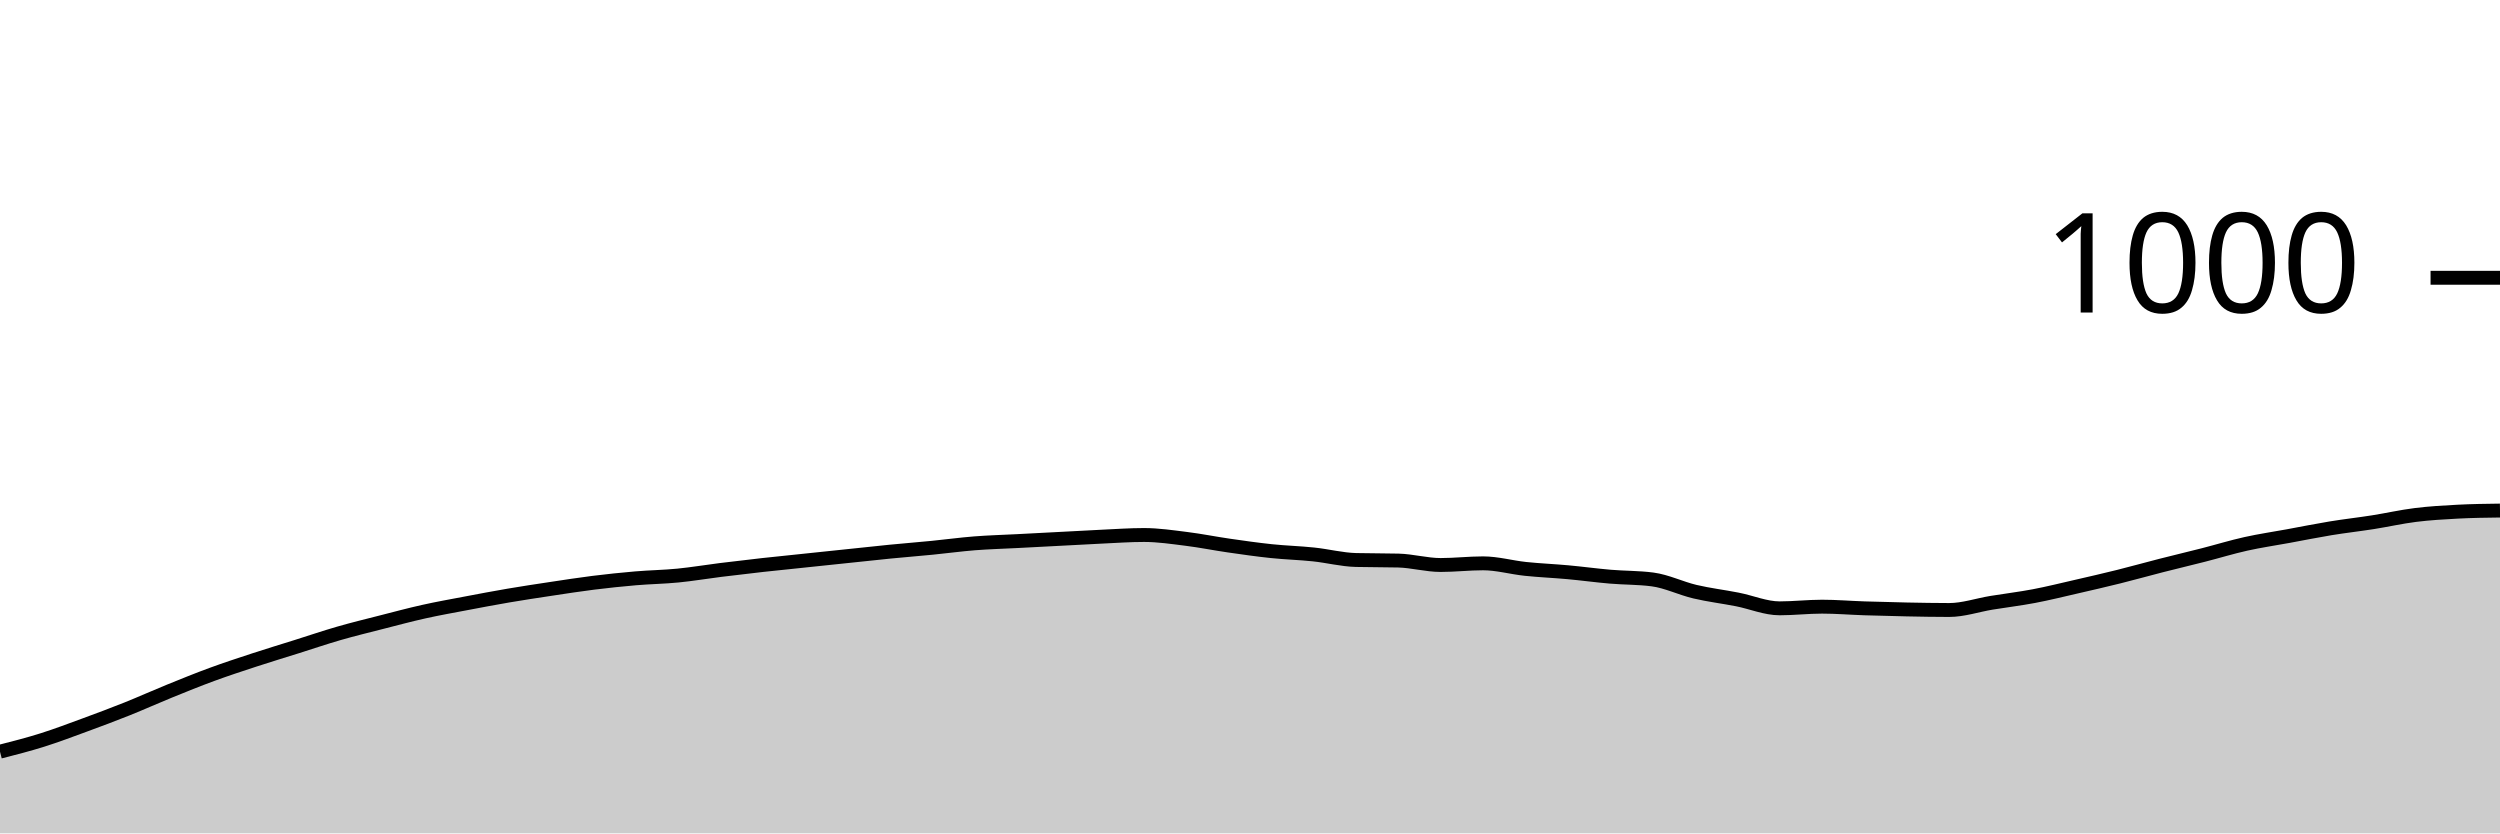
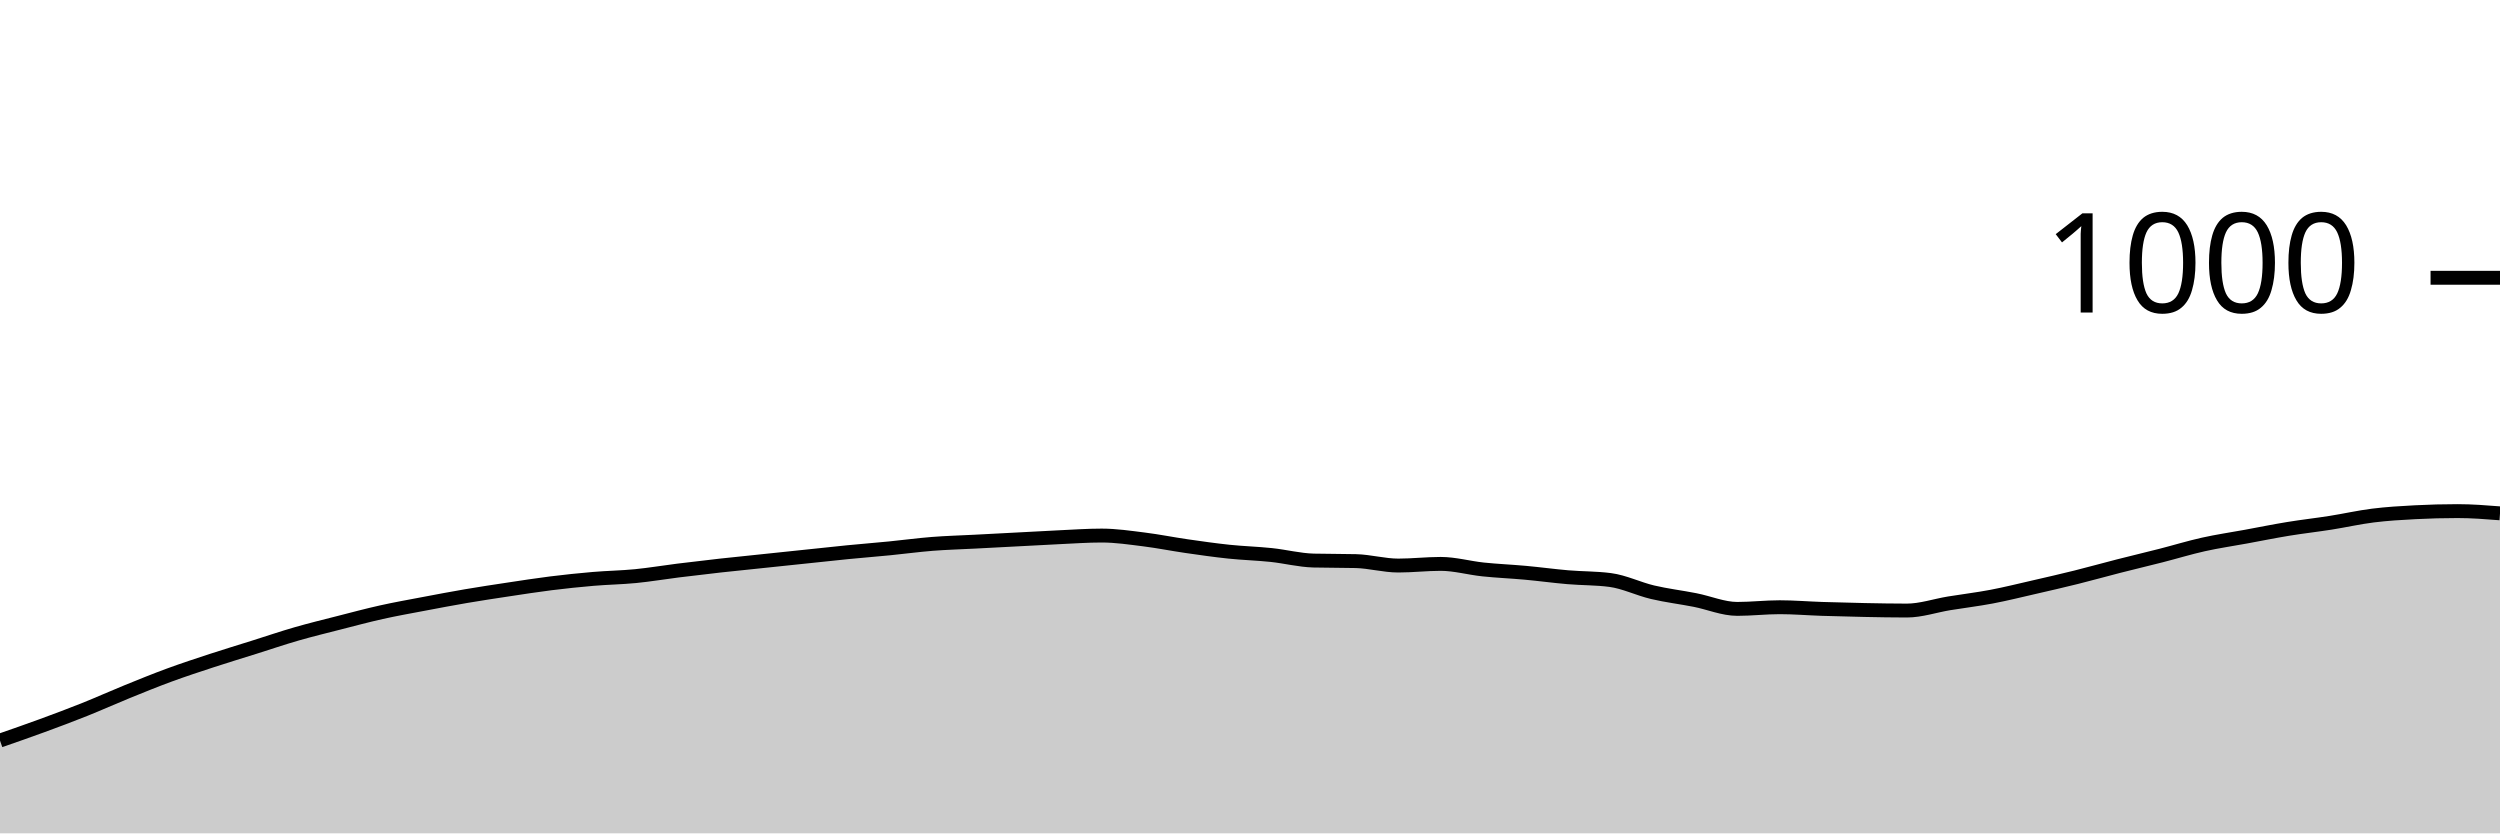
<svg xmlns="http://www.w3.org/2000/svg" viewBox="0 0 180 60">
  <g transform="translate(0,20)">
-     <path class="area" fill="rgba(0, 0, 0, 0.2)" d="M0,34.12C1.017,33.86,2.034,33.6,3.051,33.28C4.068,32.96,5.085,32.573,6.102,32.2C7.119,31.827,8.136,31.447,9.153,31.04C10.169,30.633,11.186,30.173,12.203,29.76C13.22,29.347,14.237,28.933,15.254,28.56C16.271,28.187,17.288,27.853,18.305,27.52C19.322,27.187,20.339,26.88,21.356,26.56C22.373,26.24,23.39,25.893,24.407,25.6C25.424,25.307,26.441,25.06,27.458,24.8C28.475,24.54,29.492,24.267,30.508,24.04C31.525,23.813,32.542,23.633,33.559,23.44C34.576,23.247,35.593,23.053,36.61,22.88C37.627,22.707,38.644,22.553,39.661,22.4C40.678,22.247,41.695,22.087,42.712,21.96C43.729,21.833,44.746,21.727,45.763,21.64C46.78,21.553,47.797,21.54,48.814,21.44C49.831,21.34,50.847,21.167,51.864,21.04C52.881,20.913,53.898,20.793,54.915,20.68C55.932,20.567,56.949,20.467,57.966,20.36C58.983,20.253,60,20.147,61.017,20.04C62.034,19.933,63.051,19.82,64.068,19.72C65.085,19.62,66.102,19.54,67.119,19.44C68.136,19.34,69.153,19.2,70.169,19.12C71.186,19.04,72.203,19.013,73.22,18.96C74.237,18.907,75.254,18.853,76.271,18.8C77.288,18.747,78.305,18.687,79.322,18.64C80.339,18.593,81.356,18.52,82.373,18.52C83.39,18.52,84.407,18.673,85.424,18.8C86.441,18.927,87.458,19.133,88.475,19.28C89.492,19.427,90.508,19.573,91.525,19.68C92.542,19.787,93.559,19.813,94.576,19.92C95.593,20.027,96.61,20.293,97.627,20.32C98.644,20.347,99.661,20.333,100.678,20.36C101.695,20.387,102.712,20.68,103.729,20.68C104.746,20.68,105.763,20.56,106.78,20.56C107.797,20.56,108.814,20.853,109.831,20.96C110.847,21.067,111.864,21.107,112.881,21.2C113.898,21.293,114.915,21.433,115.932,21.52C116.949,21.607,117.966,21.587,118.983,21.72C120,21.853,121.017,22.36,122.034,22.6C123.051,22.84,124.068,22.96,125.085,23.16C126.102,23.36,127.119,23.8,128.136,23.8C129.153,23.8,130.169,23.68,131.186,23.68C132.203,23.68,133.22,23.767,134.237,23.8C135.254,23.833,136.271,23.86,137.288,23.88C138.305,23.9,139.322,23.92,140.339,23.92C141.356,23.92,142.373,23.567,143.39,23.4C144.407,23.233,145.424,23.113,146.441,22.92C147.458,22.727,148.475,22.473,149.492,22.24C150.508,22.007,151.525,21.773,152.542,21.52C153.559,21.267,154.576,20.98,155.593,20.72C156.61,20.46,157.627,20.22,158.644,19.96C159.661,19.7,160.678,19.387,161.695,19.16C162.712,18.933,163.729,18.787,164.746,18.6C165.763,18.413,166.78,18.207,167.797,18.04C168.814,17.873,169.831,17.76,170.847,17.6C171.864,17.44,172.881,17.207,173.898,17.08C174.915,16.953,175.932,16.893,176.949,16.84C177.966,16.787,178.983,16.773,180,16.76L180,40C178.983,40,177.966,40,176.949,40C175.932,40,174.915,40,173.898,40C172.881,40,171.864,40,170.847,40C169.831,40,168.814,40,167.797,40C166.78,40,165.763,40,164.746,40C163.729,40,162.712,40,161.695,40C160.678,40,159.661,40,158.644,40C157.627,40,156.61,40,155.593,40C154.576,40,153.559,40,152.542,40C151.525,40,150.508,40,149.492,40C148.475,40,147.458,40,146.441,40C145.424,40,144.407,40,143.39,40C142.373,40,141.356,40,140.339,40C139.322,40,138.305,40,137.288,40C136.271,40,135.254,40,134.237,40C133.22,40,132.203,40,131.186,40C130.169,40,129.153,40,128.136,40C127.119,40,126.102,40,125.085,40C124.068,40,123.051,40,122.034,40C121.017,40,120,40,118.983,40C117.966,40,116.949,40,115.932,40C114.915,40,113.898,40,112.881,40C111.864,40,110.847,40,109.831,40C108.814,40,107.797,40,106.78,40C105.763,40,104.746,40,103.729,40C102.712,40,101.695,40,100.678,40C99.661,40,98.644,40,97.627,40C96.61,40,95.593,40,94.576,40C93.559,40,92.542,40,91.525,40C90.508,40,89.492,40,88.475,40C87.458,40,86.441,40,85.424,40C84.407,40,83.39,40,82.373,40C81.356,40,80.339,40,79.322,40C78.305,40,77.288,40,76.271,40C75.254,40,74.237,40,73.22,40C72.203,40,71.186,40,70.169,40C69.153,40,68.136,40,67.119,40C66.102,40,65.085,40,64.068,40C63.051,40,62.034,40,61.017,40C60,40,58.983,40,57.966,40C56.949,40,55.932,40,54.915,40C53.898,40,52.881,40,51.864,40C50.847,40,49.831,40,48.814,40C47.797,40,46.78,40,45.763,40C44.746,40,43.729,40,42.712,40C41.695,40,40.678,40,39.661,40C38.644,40,37.627,40,36.61,40C35.593,40,34.576,40,33.559,40C32.542,40,31.525,40,30.508,40C29.492,40,28.475,40,27.458,40C26.441,40,25.424,40,24.407,40C23.39,40,22.373,40,21.356,40C20.339,40,19.322,40,18.305,40C17.288,40,16.271,40,15.254,40C14.237,40,13.22,40,12.203,40C11.186,40,10.169,40,9.153,40C8.136,40,7.119,40,6.102,40C5.085,40,4.068,40,3.051,40C2.034,40,1.017,40,0,40Z" />
-     <path class="line" stroke="black" fill="none" d="M0,34.12C1.017,33.86,2.034,33.6,3.051,33.28C4.068,32.96,5.085,32.573,6.102,32.2C7.119,31.827,8.136,31.447,9.153,31.04C10.169,30.633,11.186,30.173,12.203,29.76C13.22,29.347,14.237,28.933,15.254,28.56C16.271,28.187,17.288,27.853,18.305,27.52C19.322,27.187,20.339,26.88,21.356,26.56C22.373,26.24,23.39,25.893,24.407,25.6C25.424,25.307,26.441,25.06,27.458,24.8C28.475,24.54,29.492,24.267,30.508,24.04C31.525,23.813,32.542,23.633,33.559,23.44C34.576,23.247,35.593,23.053,36.61,22.88C37.627,22.707,38.644,22.553,39.661,22.4C40.678,22.247,41.695,22.087,42.712,21.96C43.729,21.833,44.746,21.727,45.763,21.64C46.78,21.553,47.797,21.54,48.814,21.44C49.831,21.34,50.847,21.167,51.864,21.04C52.881,20.913,53.898,20.793,54.915,20.68C55.932,20.567,56.949,20.467,57.966,20.36C58.983,20.253,60,20.147,61.017,20.04C62.034,19.933,63.051,19.82,64.068,19.72C65.085,19.62,66.102,19.54,67.119,19.44C68.136,19.34,69.153,19.2,70.169,19.12C71.186,19.04,72.203,19.013,73.22,18.96C74.237,18.907,75.254,18.853,76.271,18.8C77.288,18.747,78.305,18.687,79.322,18.64C80.339,18.593,81.356,18.52,82.373,18.52C83.39,18.52,84.407,18.673,85.424,18.8C86.441,18.927,87.458,19.133,88.475,19.28C89.492,19.427,90.508,19.573,91.525,19.68C92.542,19.787,93.559,19.813,94.576,19.92C95.593,20.027,96.61,20.293,97.627,20.32C98.644,20.347,99.661,20.333,100.678,20.36C101.695,20.387,102.712,20.68,103.729,20.68C104.746,20.68,105.763,20.56,106.78,20.56C107.797,20.56,108.814,20.853,109.831,20.96C110.847,21.067,111.864,21.107,112.881,21.2C113.898,21.293,114.915,21.433,115.932,21.52C116.949,21.607,117.966,21.587,118.983,21.72C120,21.853,121.017,22.36,122.034,22.6C123.051,22.84,124.068,22.96,125.085,23.16C126.102,23.36,127.119,23.8,128.136,23.8C129.153,23.8,130.169,23.68,131.186,23.68C132.203,23.68,133.22,23.767,134.237,23.8C135.254,23.833,136.271,23.86,137.288,23.88C138.305,23.9,139.322,23.92,140.339,23.92C141.356,23.92,142.373,23.567,143.39,23.4C144.407,23.233,145.424,23.113,146.441,22.92C147.458,22.727,148.475,22.473,149.492,22.24C150.508,22.007,151.525,21.773,152.542,21.52C153.559,21.267,154.576,20.98,155.593,20.72C156.61,20.46,157.627,20.22,158.644,19.96C159.661,19.7,160.678,19.387,161.695,19.16C162.712,18.933,163.729,18.787,164.746,18.6C165.763,18.413,166.78,18.207,167.797,18.04C168.814,17.873,169.831,17.76,170.847,17.6C171.864,17.44,172.881,17.207,173.898,17.08C174.915,16.953,175.932,16.893,176.949,16.84C177.966,16.787,178.983,16.773,180,16.76" />
+     <path class="area" fill="rgba(0, 0, 0, 0.2)" d="M0,33.32C1.017,32.967,2.034,32.613,3.051,32.24C4.068,31.867,5.085,31.487,6.102,31.08C7.119,30.673,8.136,30.213,9.153,29.8C10.169,29.387,11.186,28.973,12.203,28.6C13.22,28.227,14.237,27.893,15.254,27.56C16.271,27.227,17.288,26.92,18.305,26.6C19.322,26.28,20.339,25.933,21.356,25.64C22.373,25.347,23.39,25.1,24.407,24.84C25.424,24.58,26.441,24.307,27.458,24.08C28.475,23.853,29.492,23.673,30.508,23.48C31.525,23.287,32.542,23.093,33.559,22.92C34.576,22.747,35.593,22.593,36.61,22.44C37.627,22.287,38.644,22.127,39.661,22C40.678,21.873,41.695,21.767,42.712,21.68C43.729,21.593,44.746,21.58,45.763,21.48C46.78,21.38,47.797,21.207,48.814,21.08C49.831,20.953,50.847,20.833,51.864,20.72C52.881,20.607,53.898,20.507,54.915,20.4C55.932,20.293,56.949,20.187,57.966,20.08C58.983,19.973,60,19.86,61.017,19.76C62.034,19.66,63.051,19.58,64.068,19.48C65.085,19.38,66.102,19.24,67.119,19.16C68.136,19.08,69.153,19.053,70.169,19C71.186,18.947,72.203,18.893,73.22,18.84C74.237,18.787,75.254,18.727,76.271,18.68C77.288,18.633,78.305,18.56,79.322,18.56C80.339,18.56,81.356,18.713,82.373,18.84C83.39,18.967,84.407,19.173,85.424,19.32C86.441,19.467,87.458,19.613,88.475,19.72C89.492,19.827,90.508,19.853,91.525,19.96C92.542,20.067,93.559,20.333,94.576,20.36C95.593,20.387,96.61,20.373,97.627,20.4C98.644,20.427,99.661,20.72,100.678,20.72C101.695,20.72,102.712,20.6,103.729,20.6C104.746,20.6,105.763,20.893,106.78,21C107.797,21.107,108.814,21.147,109.831,21.24C110.847,21.333,111.864,21.473,112.881,21.56C113.898,21.647,114.915,21.627,115.932,21.76C116.949,21.893,117.966,22.4,118.983,22.64C120,22.88,121.017,23,122.034,23.2C123.051,23.4,124.068,23.84,125.085,23.84C126.102,23.84,127.119,23.72,128.136,23.72C129.153,23.72,130.169,23.807,131.186,23.84C132.203,23.873,133.22,23.9,134.237,23.92C135.254,23.94,136.271,23.96,137.288,23.96C138.305,23.96,139.322,23.607,140.339,23.44C141.356,23.273,142.373,23.153,143.39,22.96C144.407,22.767,145.424,22.513,146.441,22.28C147.458,22.047,148.475,21.813,149.492,21.56C150.508,21.307,151.525,21.02,152.542,20.76C153.559,20.5,154.576,20.26,155.593,20C156.61,19.74,157.627,19.427,158.644,19.2C159.661,18.973,160.678,18.827,161.695,18.64C162.712,18.453,163.729,18.247,164.746,18.08C165.763,17.913,166.78,17.8,167.797,17.64C168.814,17.48,169.831,17.247,170.847,17.12C171.864,16.993,172.881,16.933,173.898,16.88C174.915,16.827,175.932,16.8,176.949,16.8C177.966,16.8,178.983,16.88,180,16.96L180,40C178.983,40,177.966,40,176.949,40C175.932,40,174.915,40,173.898,40C172.881,40,171.864,40,170.847,40C169.831,40,168.814,40,167.797,40C166.78,40,165.763,40,164.746,40C163.729,40,162.712,40,161.695,40C160.678,40,159.661,40,158.644,40C157.627,40,156.61,40,155.593,40C154.576,40,153.559,40,152.542,40C151.525,40,150.508,40,149.492,40C148.475,40,147.458,40,146.441,40C145.424,40,144.407,40,143.39,40C142.373,40,141.356,40,140.339,40C139.322,40,138.305,40,137.288,40C136.271,40,135.254,40,134.237,40C133.22,40,132.203,40,131.186,40C130.169,40,129.153,40,128.136,40C127.119,40,126.102,40,125.085,40C124.068,40,123.051,40,122.034,40C121.017,40,120,40,118.983,40C117.966,40,116.949,40,115.932,40C114.915,40,113.898,40,112.881,40C111.864,40,110.847,40,109.831,40C108.814,40,107.797,40,106.78,40C105.763,40,104.746,40,103.729,40C102.712,40,101.695,40,100.678,40C99.661,40,98.644,40,97.627,40C96.61,40,95.593,40,94.576,40C93.559,40,92.542,40,91.525,40C90.508,40,89.492,40,88.475,40C87.458,40,86.441,40,85.424,40C84.407,40,83.39,40,82.373,40C81.356,40,80.339,40,79.322,40C78.305,40,77.288,40,76.271,40C75.254,40,74.237,40,73.22,40C72.203,40,71.186,40,70.169,40C69.153,40,68.136,40,67.119,40C66.102,40,65.085,40,64.068,40C63.051,40,62.034,40,61.017,40C60,40,58.983,40,57.966,40C56.949,40,55.932,40,54.915,40C53.898,40,52.881,40,51.864,40C50.847,40,49.831,40,48.814,40C47.797,40,46.78,40,45.763,40C44.746,40,43.729,40,42.712,40C41.695,40,40.678,40,39.661,40C38.644,40,37.627,40,36.61,40C35.593,40,34.576,40,33.559,40C32.542,40,31.525,40,30.508,40C29.492,40,28.475,40,27.458,40C26.441,40,25.424,40,24.407,40C23.39,40,22.373,40,21.356,40C20.339,40,19.322,40,18.305,40C17.288,40,16.271,40,15.254,40C14.237,40,13.22,40,12.203,40C11.186,40,10.169,40,9.153,40C8.136,40,7.119,40,6.102,40C5.085,40,4.068,40,3.051,40C2.034,40,1.017,40,0,40Z" />
+     <path class="line" stroke="black" fill="none" d="M0,33.32C1.017,32.967,2.034,32.613,3.051,32.24C4.068,31.867,5.085,31.487,6.102,31.08C7.119,30.673,8.136,30.213,9.153,29.8C10.169,29.387,11.186,28.973,12.203,28.6C13.22,28.227,14.237,27.893,15.254,27.56C16.271,27.227,17.288,26.92,18.305,26.6C19.322,26.28,20.339,25.933,21.356,25.64C22.373,25.347,23.39,25.1,24.407,24.84C25.424,24.58,26.441,24.307,27.458,24.08C28.475,23.853,29.492,23.673,30.508,23.48C31.525,23.287,32.542,23.093,33.559,22.92C34.576,22.747,35.593,22.593,36.61,22.44C37.627,22.287,38.644,22.127,39.661,22C40.678,21.873,41.695,21.767,42.712,21.68C43.729,21.593,44.746,21.58,45.763,21.48C46.78,21.38,47.797,21.207,48.814,21.08C49.831,20.953,50.847,20.833,51.864,20.72C52.881,20.607,53.898,20.507,54.915,20.4C55.932,20.293,56.949,20.187,57.966,20.08C58.983,19.973,60,19.86,61.017,19.76C62.034,19.66,63.051,19.58,64.068,19.48C65.085,19.38,66.102,19.24,67.119,19.16C68.136,19.08,69.153,19.053,70.169,19C71.186,18.947,72.203,18.893,73.22,18.84C74.237,18.787,75.254,18.727,76.271,18.68C77.288,18.633,78.305,18.56,79.322,18.56C80.339,18.56,81.356,18.713,82.373,18.84C83.39,18.967,84.407,19.173,85.424,19.32C86.441,19.467,87.458,19.613,88.475,19.72C89.492,19.827,90.508,19.853,91.525,19.96C92.542,20.067,93.559,20.333,94.576,20.36C95.593,20.387,96.61,20.373,97.627,20.4C98.644,20.427,99.661,20.72,100.678,20.72C101.695,20.72,102.712,20.6,103.729,20.6C104.746,20.6,105.763,20.893,106.78,21C107.797,21.107,108.814,21.147,109.831,21.24C110.847,21.333,111.864,21.473,112.881,21.56C113.898,21.647,114.915,21.627,115.932,21.76C116.949,21.893,117.966,22.4,118.983,22.64C120,22.88,121.017,23,122.034,23.2C123.051,23.4,124.068,23.84,125.085,23.84C126.102,23.84,127.119,23.72,128.136,23.72C129.153,23.72,130.169,23.807,131.186,23.84C132.203,23.873,133.22,23.9,134.237,23.92C135.254,23.94,136.271,23.96,137.288,23.96C138.305,23.96,139.322,23.607,140.339,23.44C141.356,23.273,142.373,23.153,143.39,22.96C144.407,22.767,145.424,22.513,146.441,22.28C147.458,22.047,148.475,21.813,149.492,21.56C150.508,21.307,151.525,21.02,152.542,20.76C153.559,20.5,154.576,20.26,155.593,20C156.61,19.74,157.627,19.427,158.644,19.2C159.661,18.973,160.678,18.827,161.695,18.64C162.712,18.453,163.729,18.247,164.746,18.08C165.763,17.913,166.78,17.8,167.797,17.64C168.814,17.48,169.831,17.247,170.847,17.12C171.864,16.993,172.881,16.933,173.898,16.88C174.915,16.827,175.932,16.8,176.949,16.8C177.966,16.8,178.983,16.88,180,16.96" />
    <path class="axis-ceiling" stroke-width="1" stroke="black" fill="none" d="M175,0L180,0" />
    <text class="axis-ceiling-label" font-family="sans-serif" text-anchor="end" font-size="10px" x="170" y="2.5">1000</text>
  </g>
</svg>
